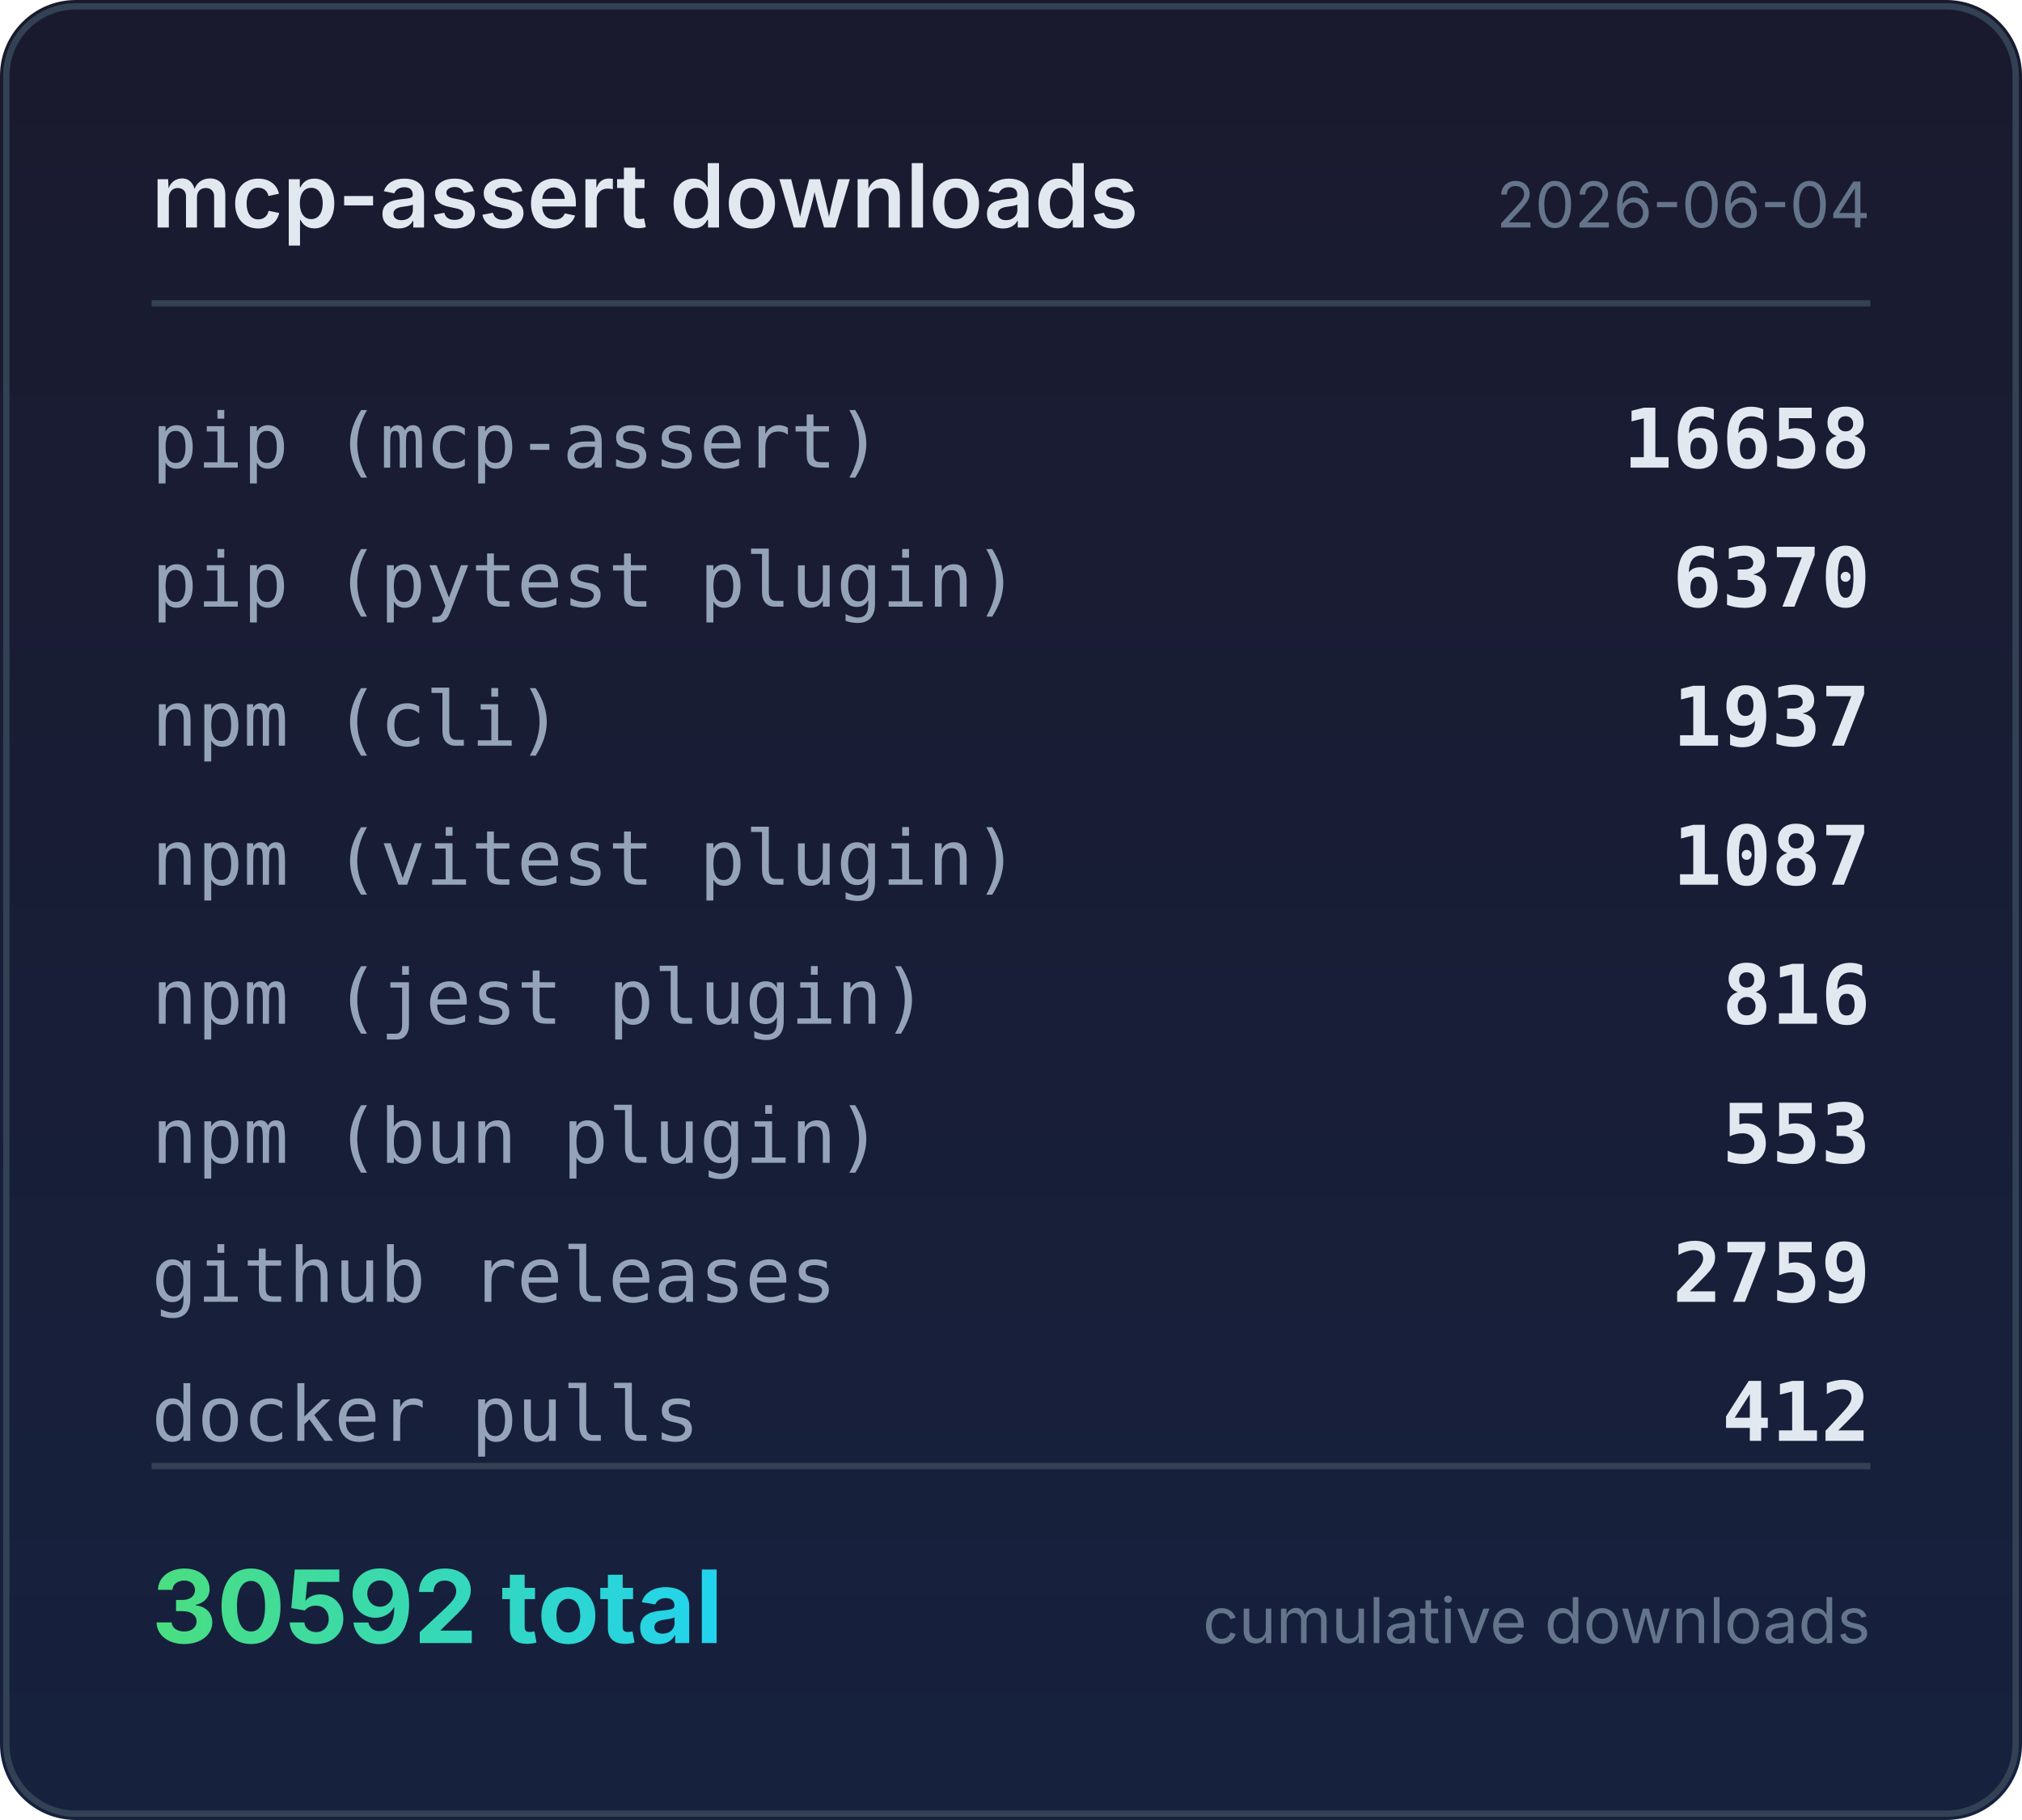
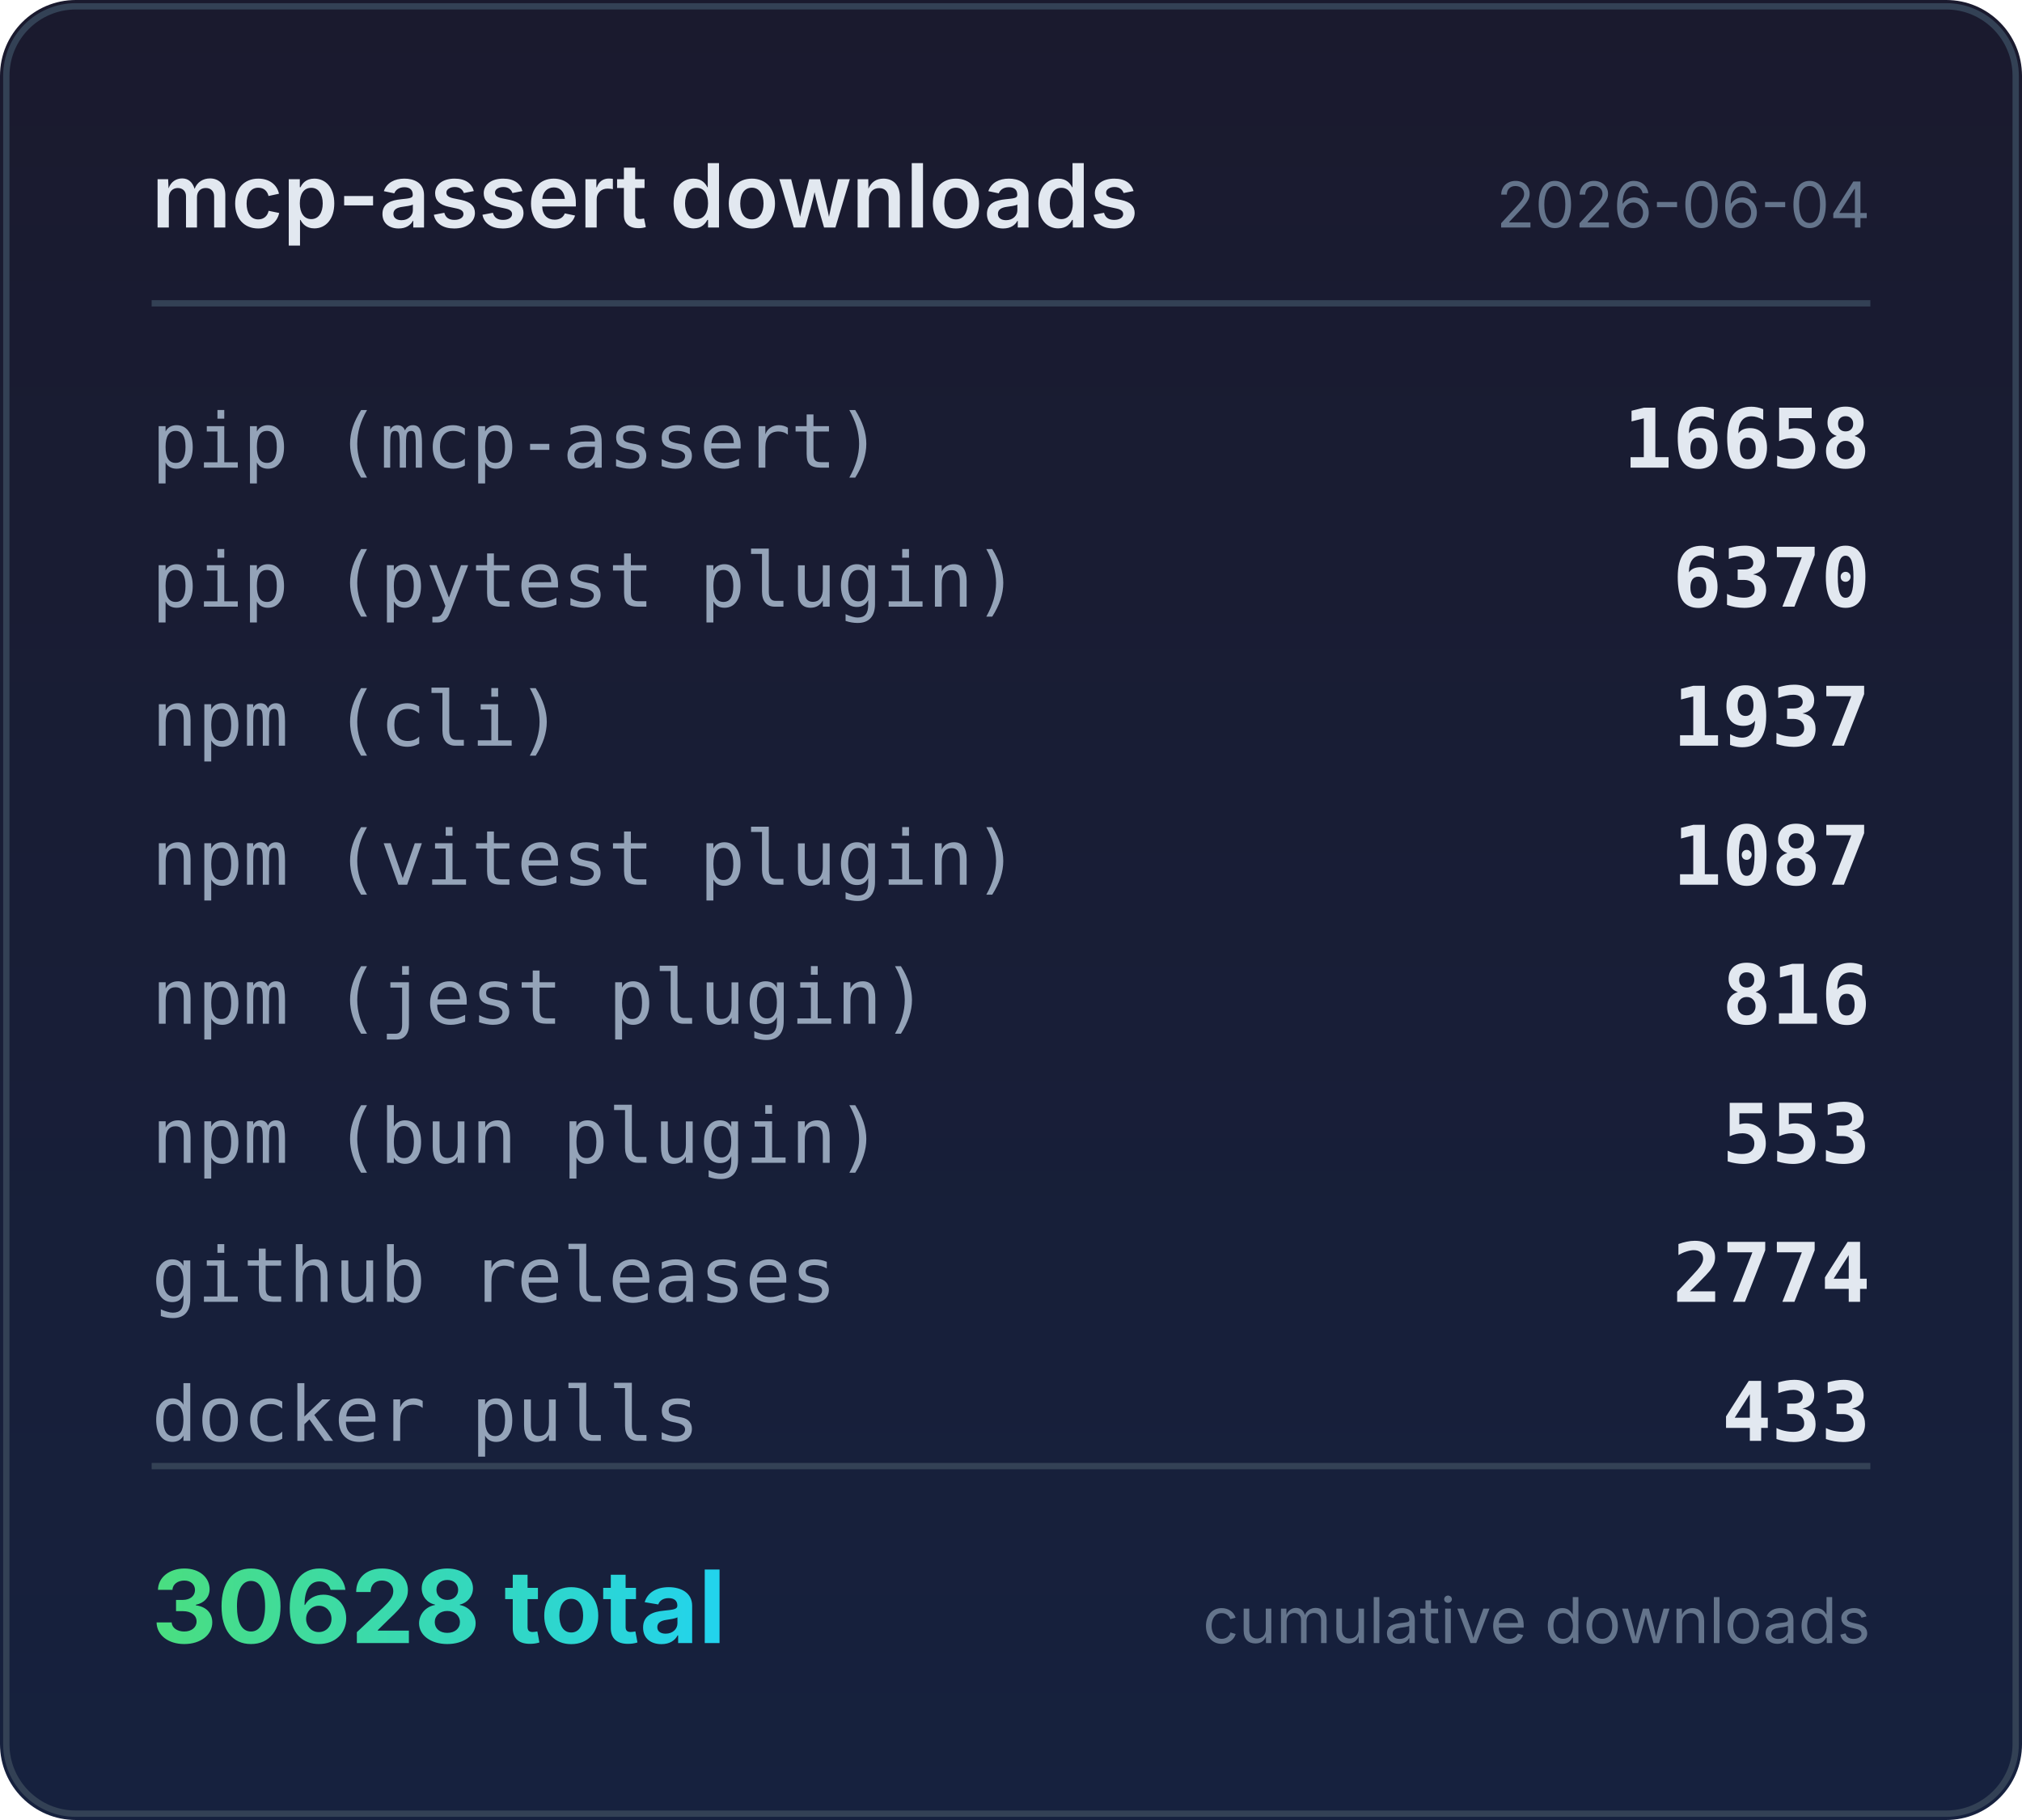
<svg xmlns="http://www.w3.org/2000/svg" width="320" height="288" viewBox="0 0 320 288">
  <defs>
    <linearGradient id="bg" x1="0" y1="0" x2="0" y2="1">
      <stop offset="0%" stop-color="#1a1a2e" />
      <stop offset="100%" stop-color="#16213e" />
    </linearGradient>
    <linearGradient id="accent" x1="0" y1="0" x2="1" y2="0">
      <stop offset="0%" stop-color="#4ade80" />
      <stop offset="100%" stop-color="#22d3ee" />
    </linearGradient>
  </defs>
  <rect width="320" height="288" rx="12" fill="url(#bg)" />
  <rect x="1" y="1" width="318" height="286" rx="11" fill="none" stroke="#334155" stroke-width="1" />
  <text x="24" y="36" fill="#e2e8f0" font-family="system-ui,-apple-system,sans-serif" font-size="14" font-weight="600">mcp-assert downloads</text>
  <text x="296" y="36" fill="#64748b" font-family="system-ui,-apple-system,sans-serif" font-size="10" text-anchor="end">2026-06-04</text>
  <line x1="24" y1="48" x2="296" y2="48" stroke="#334155" stroke-width="1" />
  <text x="24" y="74" fill="#94a3b8" font-family="ui-monospace,monospace" font-size="12">pip (mcp-assert)</text>
  <text x="296" y="74" fill="#e2e8f0" font-family="ui-monospace,monospace" font-size="13" font-weight="600" text-anchor="end">16658</text>
  <text x="24" y="96" fill="#94a3b8" font-family="ui-monospace,monospace" font-size="12">pip (pytest plugin)</text>
  <text x="296" y="96" fill="#e2e8f0" font-family="ui-monospace,monospace" font-size="13" font-weight="600" text-anchor="end">6370</text>
  <text x="24" y="118" fill="#94a3b8" font-family="ui-monospace,monospace" font-size="12">npm (cli)</text>
  <text x="296" y="118" fill="#e2e8f0" font-family="ui-monospace,monospace" font-size="13" font-weight="600" text-anchor="end">1937</text>
  <text x="24" y="140" fill="#94a3b8" font-family="ui-monospace,monospace" font-size="12">npm (vitest plugin)</text>
  <text x="296" y="140" fill="#e2e8f0" font-family="ui-monospace,monospace" font-size="13" font-weight="600" text-anchor="end">1087</text>
  <text x="24" y="162" fill="#94a3b8" font-family="ui-monospace,monospace" font-size="12">npm (jest plugin)</text>
  <text x="296" y="162" fill="#e2e8f0" font-family="ui-monospace,monospace" font-size="13" font-weight="600" text-anchor="end">816</text>
  <text x="24" y="184" fill="#94a3b8" font-family="ui-monospace,monospace" font-size="12">npm (bun plugin)</text>
  <text x="296" y="184" fill="#e2e8f0" font-family="ui-monospace,monospace" font-size="13" font-weight="600" text-anchor="end">553</text>
  <text x="24" y="206" fill="#94a3b8" font-family="ui-monospace,monospace" font-size="12">github releases</text>
-   <text x="296" y="206" fill="#e2e8f0" font-family="ui-monospace,monospace" font-size="13" font-weight="600" text-anchor="end">2759</text>
+   <text x="296" y="206" fill="#e2e8f0" font-family="ui-monospace,monospace" font-size="13" font-weight="600" text-anchor="end">2774</text>
  <text x="24" y="228" fill="#94a3b8" font-family="ui-monospace,monospace" font-size="12">docker pulls</text>
-   <text x="296" y="228" fill="#e2e8f0" font-family="ui-monospace,monospace" font-size="13" font-weight="600" text-anchor="end">412</text>
+   <text x="296" y="228" fill="#e2e8f0" font-family="ui-monospace,monospace" font-size="13" font-weight="600" text-anchor="end">433</text>
  <line x1="24" y1="232" x2="296" y2="232" stroke="#334155" stroke-width="1" />
-   <text x="24" y="260" fill="url(#accent)" font-family="system-ui,-apple-system,sans-serif" font-size="16" font-weight="700">30592 total</text>
+   <text x="24" y="260" fill="url(#accent)" font-family="system-ui,-apple-system,sans-serif" font-size="16" font-weight="700">30628 total</text>
  <text x="296" y="260" fill="#64748b" font-family="system-ui,-apple-system,sans-serif" font-size="10" text-anchor="end">cumulative downloads</text>
</svg>
